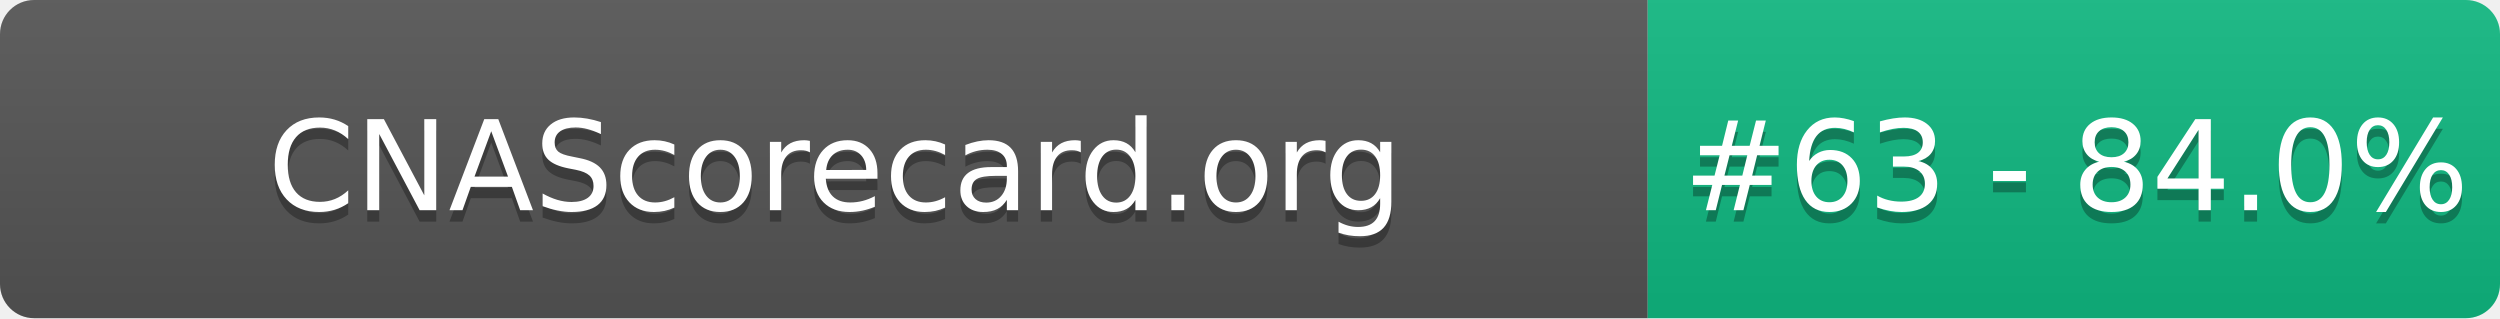
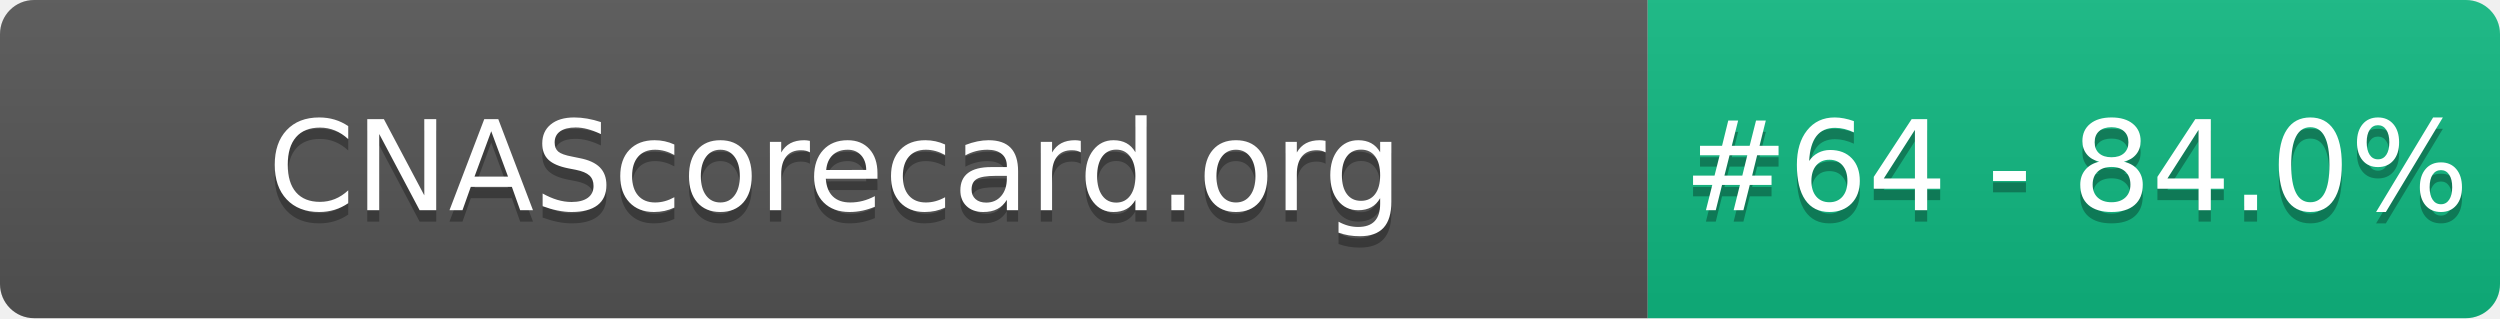
- <svg xmlns="http://www.w3.org/2000/svg" width="220" height="28" role="img" aria-label="CNAScorecard.org: #63 - 84.0%">
+ <svg xmlns="http://www.w3.org/2000/svg" width="220" height="28" role="img" aria-label="CNAScorecard.org: #64 - 84.0%">
  <linearGradient id="s" x2="0" y2="100%">
    <stop offset="0" stop-color="#bbb" stop-opacity=".1" />
    <stop offset="1" stop-opacity=".1" />
  </linearGradient>
  <clipPath id="r">
    <rect width="220" height="28" rx="3" fill="#fff" />
  </clipPath>
  <g clip-path="url(#r)">
    <rect width="145" height="28" fill="#555" />
    <rect x="145" width="75" height="28" fill="#10B981" />
    <rect width="220" height="28" fill="url(#s)" />
  </g>
  <g fill="#fff" text-anchor="middle" font-family="Verdana,Geneva,DejaVu Sans,sans-serif" text-rendering="geometricPrecision" font-size="110">
    <text aria-hidden="true" x="735" y="195" fill="#010101" fill-opacity=".3" transform="scale(.1)" textLength="1350">CNAScorecard.org</text>
    <text x="735" y="185" transform="scale(.1)" fill="#fff" textLength="1350">CNAScorecard.org</text>
-     <text aria-hidden="true" x="1827" y="195" fill="#010101" fill-opacity=".3" transform="scale(.1)" textLength="605">#63 - 84.0%</text>
-     <text x="1827" y="185" transform="scale(.1)" fill="#fff" textLength="605">#63 - 84.0%</text>
+     <text aria-hidden="true" x="1827" y="195" fill="#010101" fill-opacity=".3" transform="scale(.1)" textLength="605">#64 - 84.0%</text>
+     <text x="1827" y="185" transform="scale(.1)" fill="#fff" textLength="605">#64 - 84.0%</text>
  </g>
</svg>
